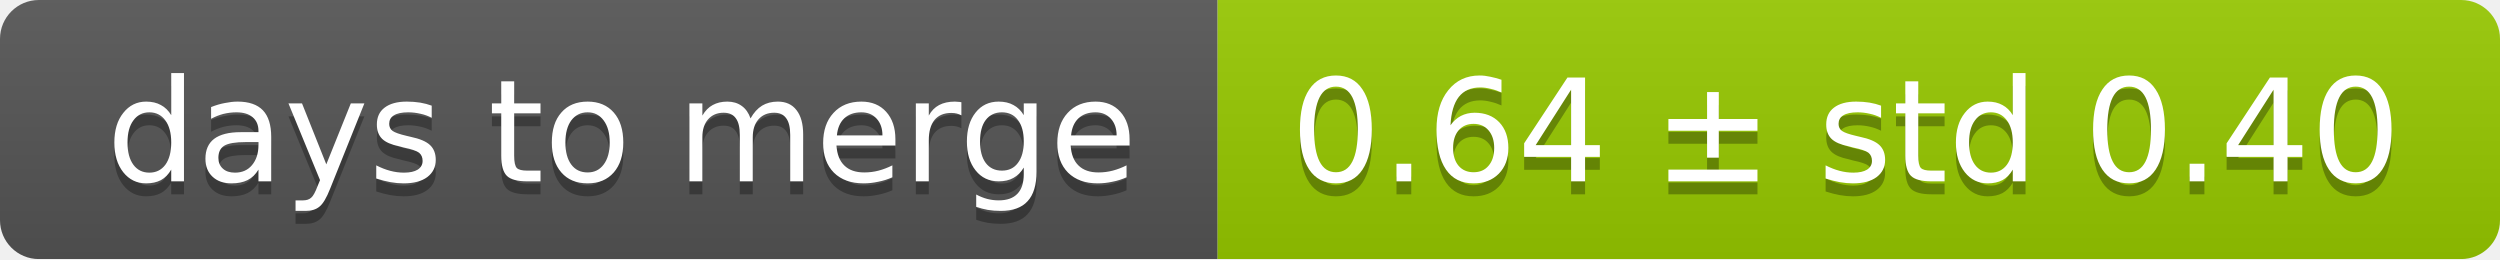
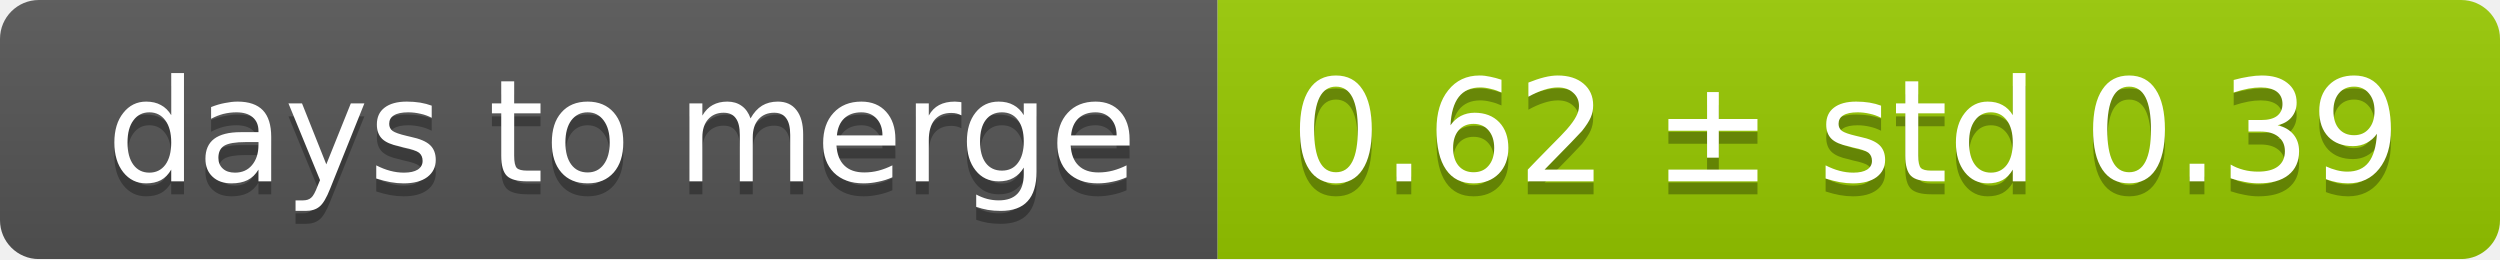
<svg xmlns="http://www.w3.org/2000/svg" width="193" height="20">
  <linearGradient id="smooth" x2="0" y2="100%">
    <stop offset="0" stop-color="#bbb" stop-opacity=".1" />
    <stop offset="1" stop-opacity=".1" />
  </linearGradient>
  <mask id="round">
    <rect width="193" height="20" rx="3" fill="#fff" />
  </mask>
  <g mask="url(#round)">
    <rect width="94" height="20" fill="#555" />
    <rect x="94" width="99" height="20" fill="#97ca00" />
    <rect width="193" height="20" fill="url(#smooth)" />
  </g>
  <g fill="#fff" text-anchor="middle" font-family="DejaVu Sans,Verdana,Geneva,sans-serif" font-size="11">
    <text x="48" y="15" fill="#010101" fill-opacity=".3">days to merge</text>
    <text x="48" y="14">days to merge</text>
-     <text x="142.5" y="15" fill="#010101" fill-opacity=".3">0.64 ± std 0.40</text>
-     <text x="142.5" y="14">0.64 ± std 0.40</text>
+     <text x="142.5" y="15" fill="#010101" fill-opacity=".3">0.62 ± std 0.39</text>
+     <text x="142.5" y="14">0.62 ± std 0.39</text>
  </g>
</svg>
